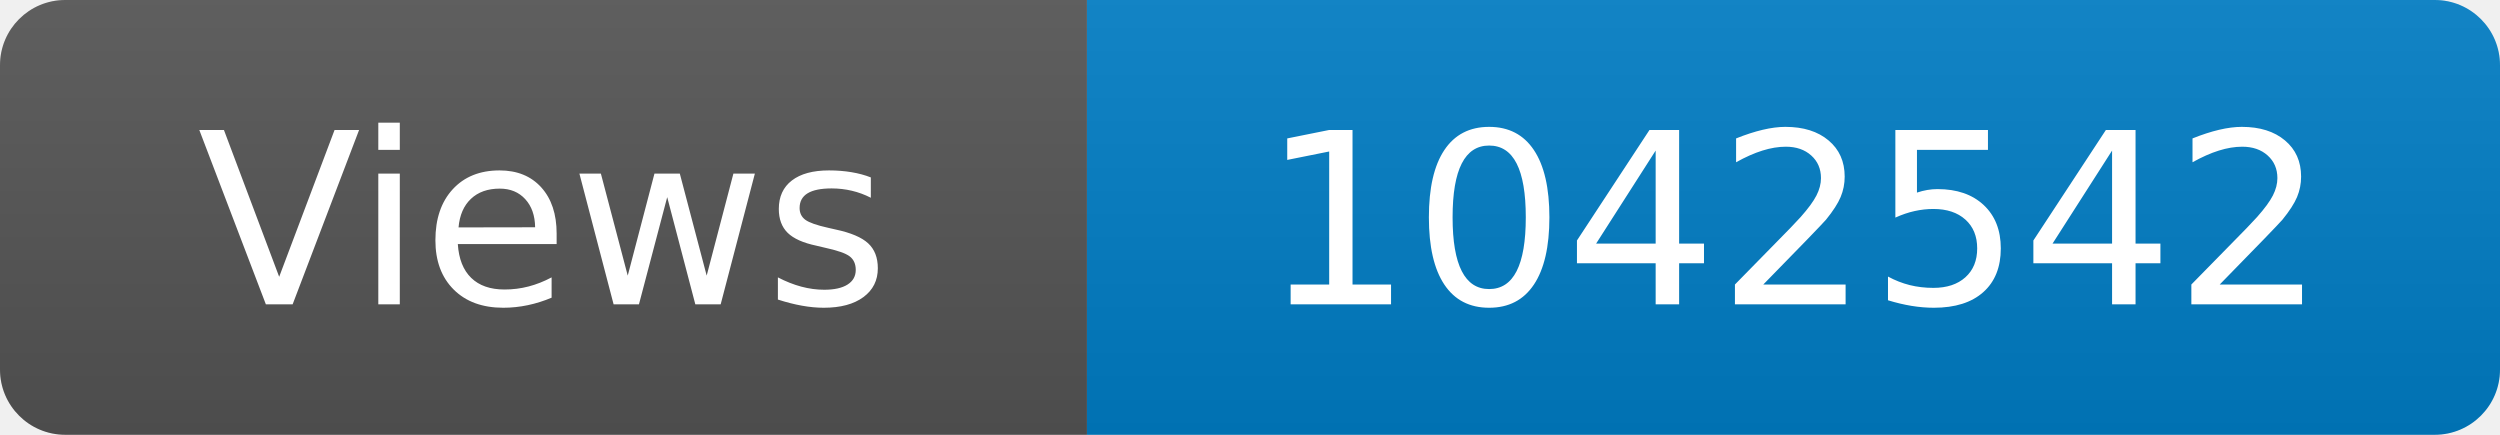
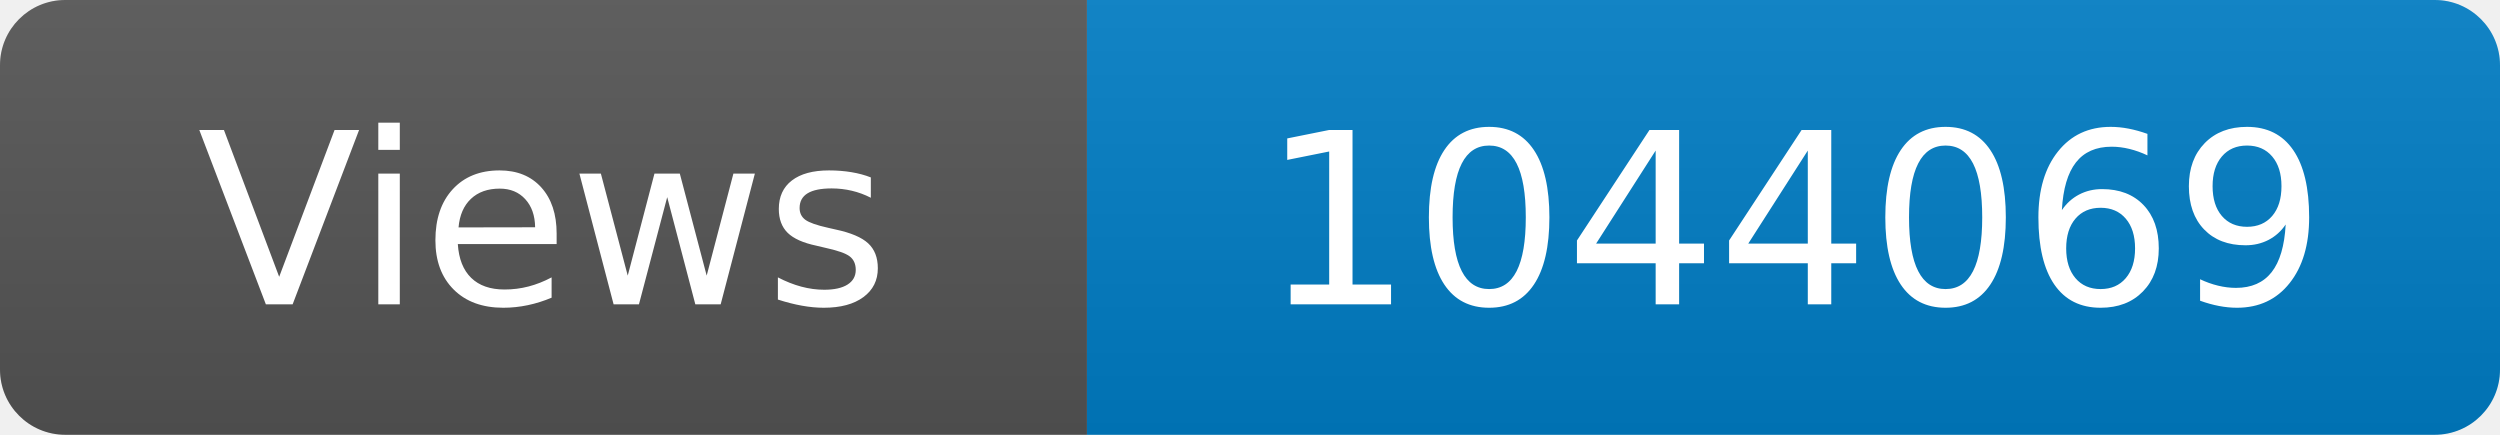
<svg xmlns="http://www.w3.org/2000/svg" width="115" height="20" role="img" aria-label="Maintained?: yes">
  <linearGradient id="s" x2="0" y2="100%">
    <stop offset="0" stop-color="#bbb" stop-opacity=".1" />
    <stop offset="1" stop-opacity=".1" />
  </linearGradient>
  <clipPath id="r">
    <rect width="115" height="20" rx="3" fill="#fff" />
  </clipPath>
  <g clip-path="url(#r)">
    <rect width="50" height="20" fill="#555" />
    <rect x="50" width="160" height="20" fill="#007ec6" />
    <rect width="115" height="20" fill="url(#s)" />
  </g>
  <g fill="#fff" text-anchor="middle" font-family="Verdana,Geneva,DejaVu Sans,sans-serif" font-size="110">
    <text x="250" y="140" transform="scale(.1)" fill="#fff">Views</text>
-     <text x="825" y="140" transform="scale(.1)" fill="#fff">1042542</text>
+     <text x="825" y="140" transform="scale(.1)" fill="#fff">1044069</text>
  </g>
</svg>
